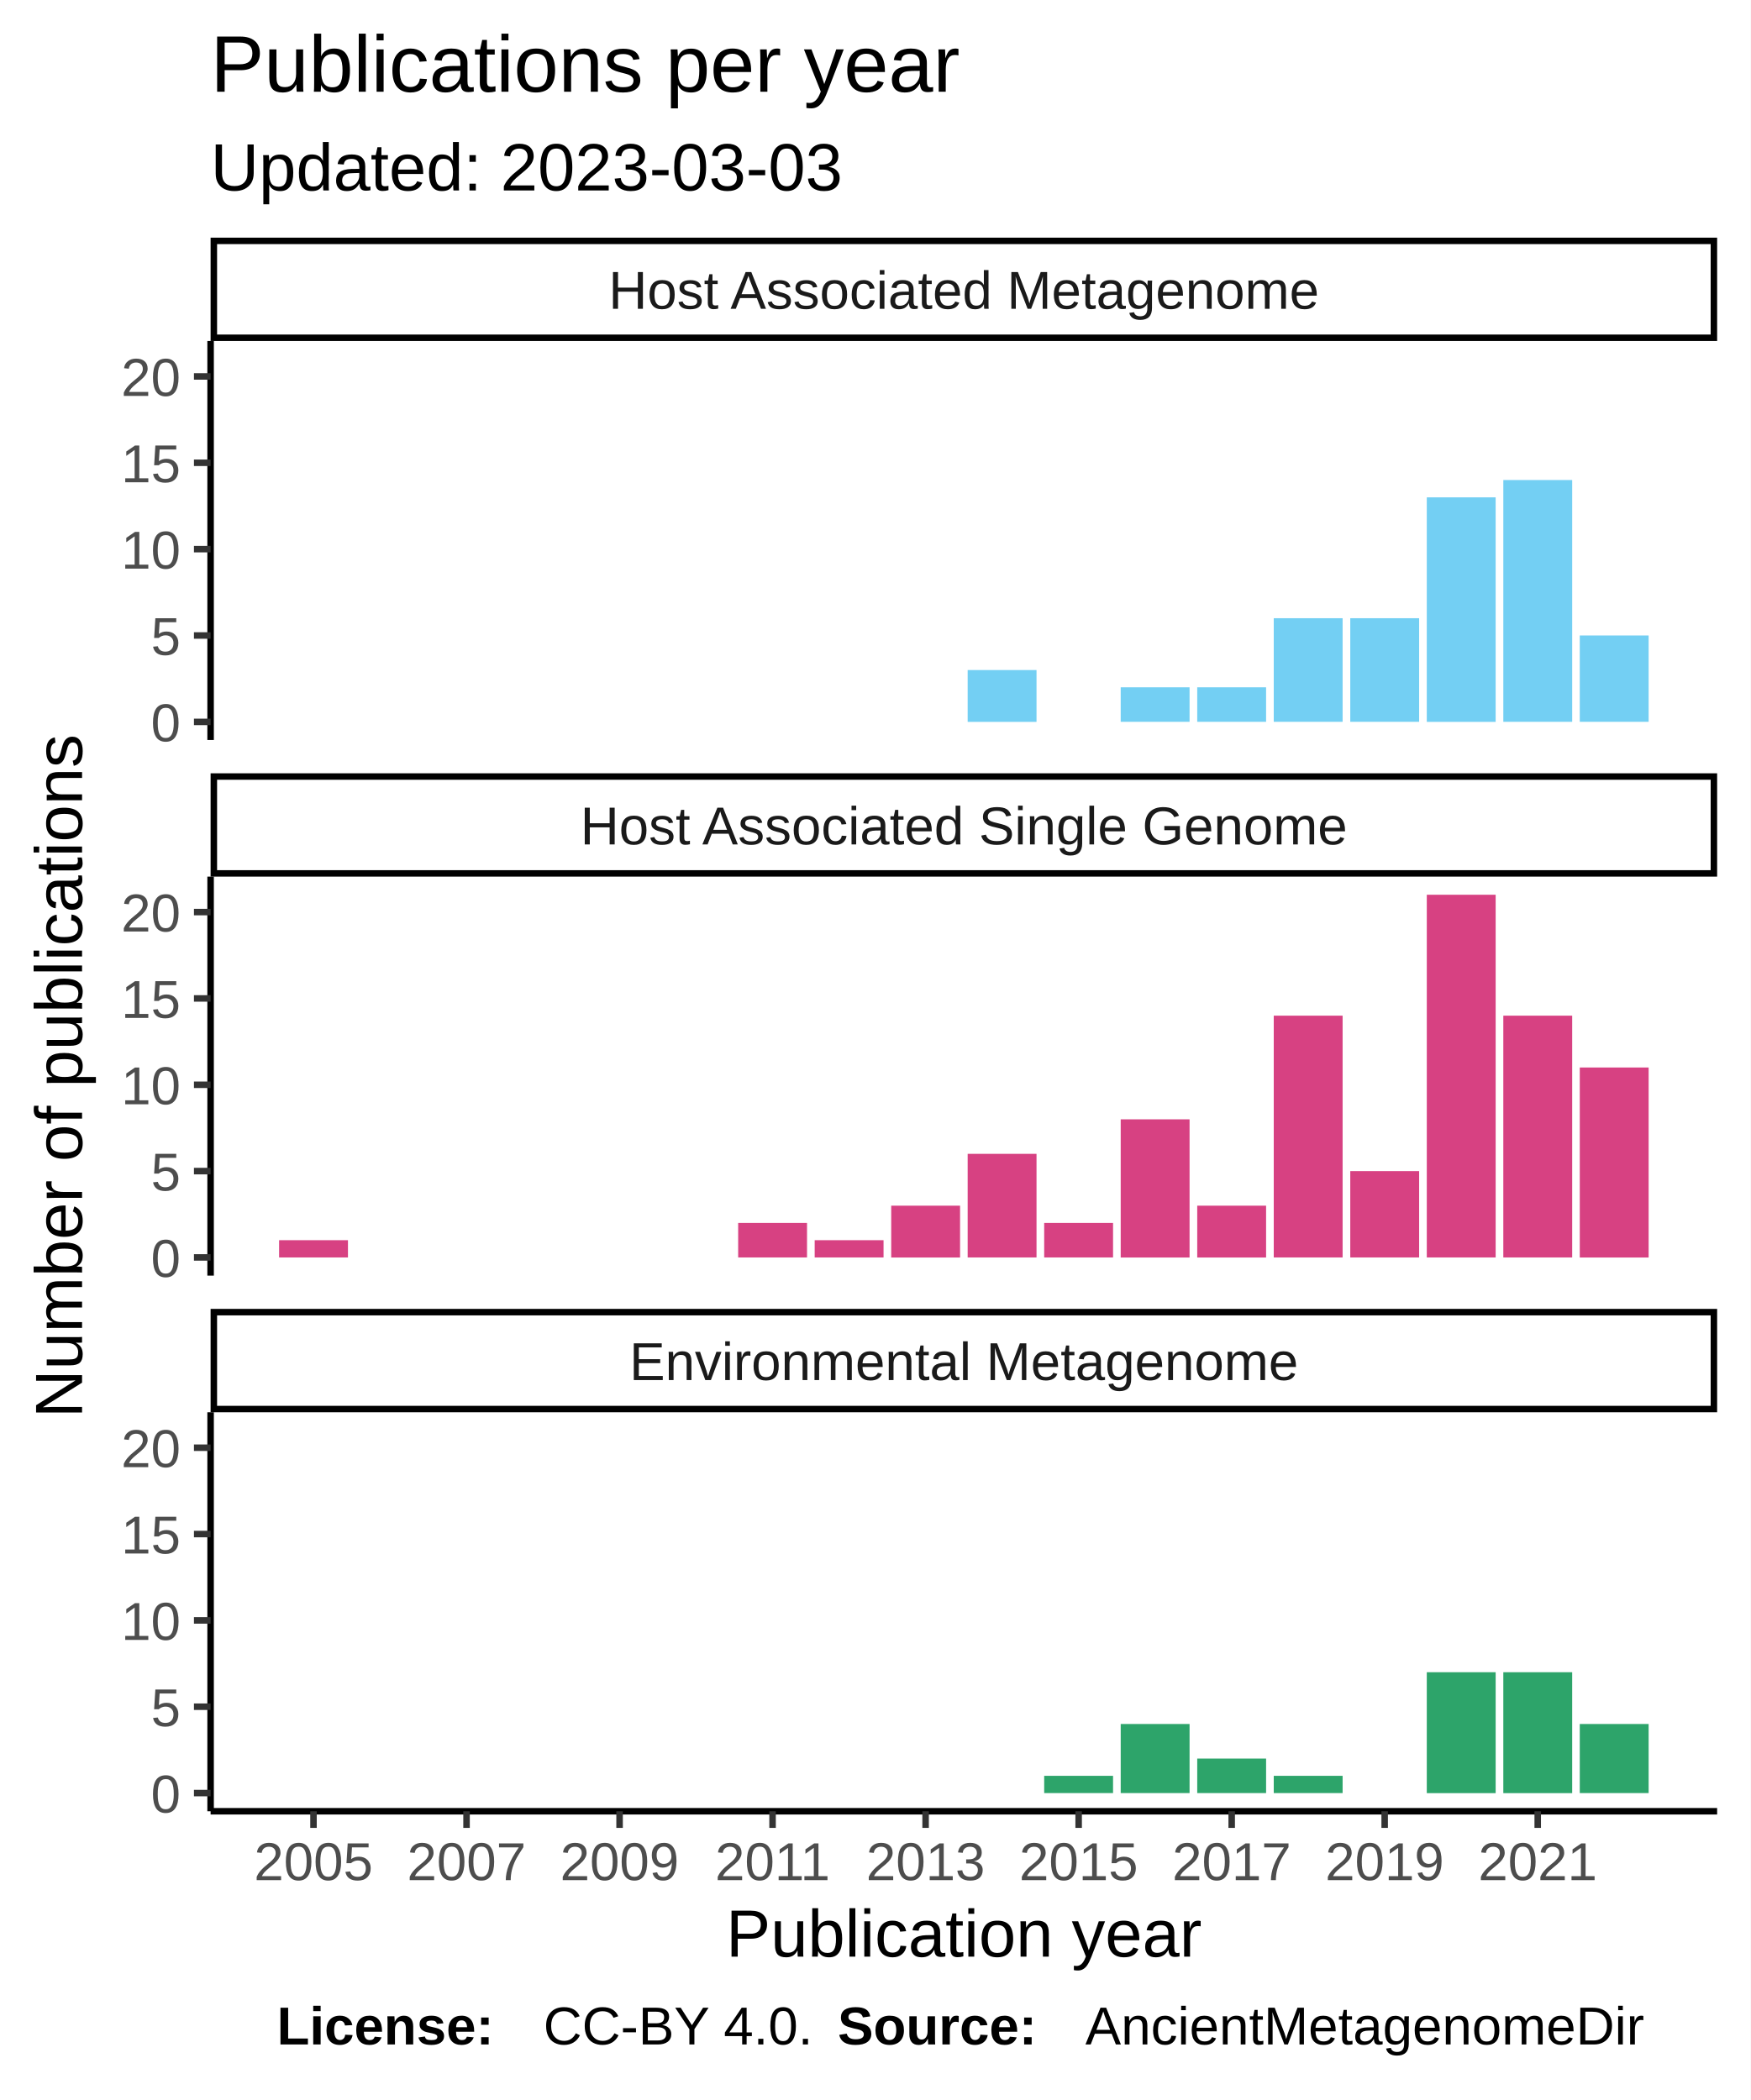
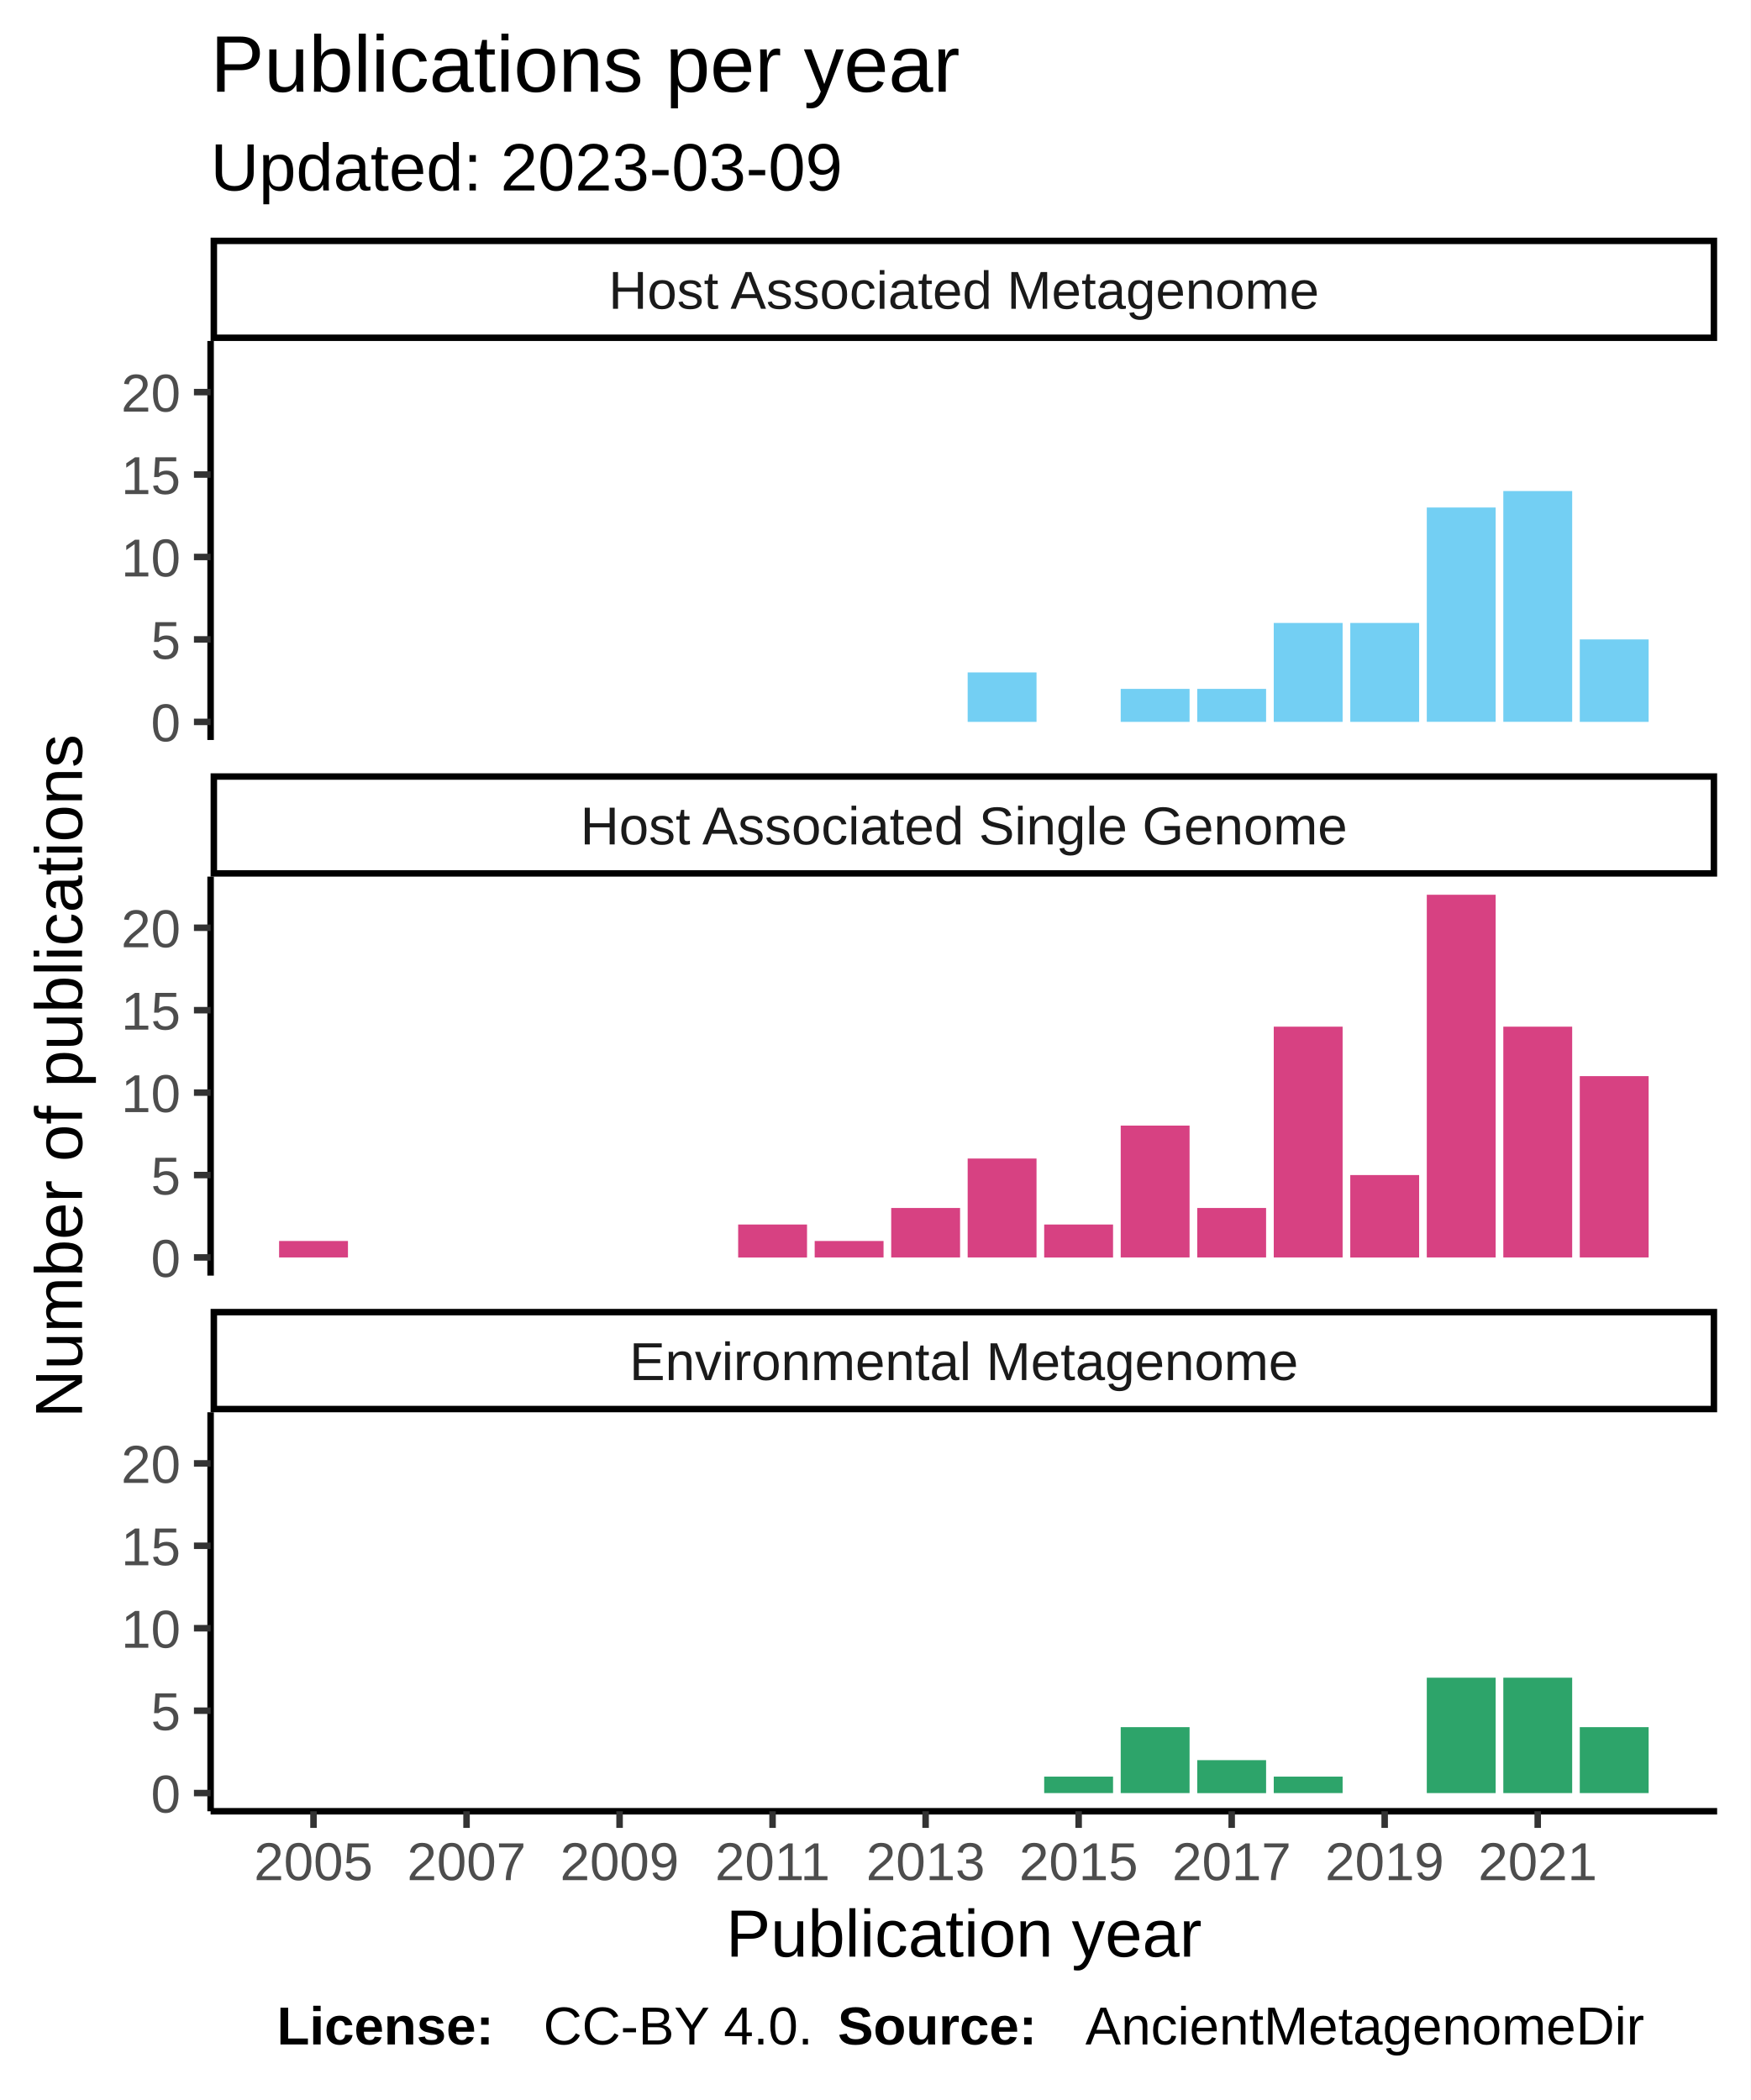
<svg xmlns="http://www.w3.org/2000/svg" class="svglite" width="288.00pt" height="345.60pt" viewBox="0 0 288.00 345.60">
  <defs>
    <style type="text/css">
    .svglite line, .svglite polyline, .svglite polygon, .svglite path, .svglite rect, .svglite circle {
      fill: none;
      stroke: #000000;
      stroke-linecap: round;
      stroke-linejoin: round;
      stroke-miterlimit: 10.00;
    }
  </style>
  </defs>
  <rect width="100%" height="100%" style="stroke: none; fill: #FFFFFF;" />
  <defs>
    <clipPath id="cpMC4wMHwyODguMDB8MC4wMHwzNDUuNjA=">
      <rect x="0.00" y="0.00" width="288.00" height="345.60" />
    </clipPath>
  </defs>
  <g clip-path="url(#cpMC4wMHwyODguMDB8MC4wMHwzNDUuNjA=)">
    <rect x="0" y="0.00" width="288.00" height="345.60" style="stroke-width: 1.07; stroke: #FFFFFF; fill: #FFFFFF;" />
  </g>
  <defs>
    <clipPath id="cpMzQuNjV8MjgyLjUyfDU2LjEyfDEyMS43OA==">
      <rect x="34.65" y="56.12" width="247.87" height="65.66" />
    </clipPath>
  </defs>
  <g clip-path="url(#cpMzQuNjV8MjgyLjUyfDU2LjEyfDEyMS43OA==)">
    <rect x="34.65" y="56.12" width="247.87" height="65.66" style="stroke-width: 1.07; stroke: none; fill: #FFFFFF;" />
-     <rect x="159.21" y="110.27" width="11.33" height="8.53" style="stroke-width: 1.07; stroke: none; stroke-linecap: square; stroke-linejoin: miter; fill: #73CFF3;" />
-     <rect x="184.39" y="113.11" width="11.33" height="5.68" style="stroke-width: 1.07; stroke: none; stroke-linecap: square; stroke-linejoin: miter; fill: #73CFF3;" />
-     <rect x="196.98" y="113.11" width="11.33" height="5.68" style="stroke-width: 1.07; stroke: none; stroke-linecap: square; stroke-linejoin: miter; fill: #73CFF3;" />
-     <rect x="209.57" y="101.74" width="11.33" height="17.05" style="stroke-width: 1.07; stroke: none; stroke-linecap: square; stroke-linejoin: miter; fill: #73CFF3;" />
-     <rect x="222.16" y="101.74" width="11.33" height="17.05" style="stroke-width: 1.07; stroke: none; stroke-linecap: square; stroke-linejoin: miter; fill: #73CFF3;" />
-     <rect x="234.75" y="81.85" width="11.33" height="36.95" style="stroke-width: 1.07; stroke: none; stroke-linecap: square; stroke-linejoin: miter; fill: #73CFF3;" />
-     <rect x="247.34" y="79.00" width="11.33" height="39.79" style="stroke-width: 1.07; stroke: none; stroke-linecap: square; stroke-linejoin: miter; fill: #73CFF3;" />
-     <rect x="259.92" y="104.58" width="11.33" height="14.21" style="stroke-width: 1.07; stroke: none; stroke-linecap: square; stroke-linejoin: miter; fill: #73CFF3;" />
+     <rect x="159.21" y="110.66" width="11.33" height="8.14" style="stroke-width: 1.07; stroke: none; stroke-linecap: square; stroke-linejoin: miter; fill: #73CFF3;" />
+     <rect x="184.39" y="113.37" width="11.33" height="5.43" style="stroke-width: 1.07; stroke: none; stroke-linecap: square; stroke-linejoin: miter; fill: #73CFF3;" />
+     <rect x="196.98" y="113.37" width="11.33" height="5.43" style="stroke-width: 1.07; stroke: none; stroke-linecap: square; stroke-linejoin: miter; fill: #73CFF3;" />
+     <rect x="209.57" y="102.52" width="11.33" height="16.28" style="stroke-width: 1.07; stroke: none; stroke-linecap: square; stroke-linejoin: miter; fill: #73CFF3;" />
+     <rect x="222.16" y="102.52" width="11.33" height="16.28" style="stroke-width: 1.07; stroke: none; stroke-linecap: square; stroke-linejoin: miter; fill: #73CFF3;" />
+     <rect x="234.75" y="83.52" width="11.33" height="35.27" style="stroke-width: 1.07; stroke: none; stroke-linecap: square; stroke-linejoin: miter; fill: #73CFF3;" />
+     <rect x="247.34" y="80.81" width="11.33" height="37.98" style="stroke-width: 1.07; stroke: none; stroke-linecap: square; stroke-linejoin: miter; fill: #73CFF3;" />
+     <rect x="259.92" y="105.23" width="11.33" height="13.57" style="stroke-width: 1.07; stroke: none; stroke-linecap: square; stroke-linejoin: miter; fill: #73CFF3;" />
  </g>
  <g clip-path="url(#cpMC4wMHwyODguMDB8MC4wMHwzNDUuNjA=)">
</g>
  <defs>
    <clipPath id="cpMzQuNjV8MjgyLjUyfDE0NC4yN3wyMDkuOTM=">
      <rect x="34.65" y="144.27" width="247.87" height="65.66" />
    </clipPath>
  </defs>
  <g clip-path="url(#cpMzQuNjV8MjgyLjUyfDE0NC4yN3wyMDkuOTM=)">
    <rect x="34.65" y="144.27" width="247.87" height="65.66" style="stroke-width: 1.07; stroke: none; fill: #FFFFFF;" />
-     <rect x="45.92" y="204.10" width="11.33" height="2.84" style="stroke-width: 1.07; stroke: none; stroke-linecap: square; stroke-linejoin: miter; fill: #D74182;" />
-     <rect x="121.45" y="201.26" width="11.33" height="5.68" style="stroke-width: 1.07; stroke: none; stroke-linecap: square; stroke-linejoin: miter; fill: #D74182;" />
-     <rect x="134.04" y="204.10" width="11.33" height="2.84" style="stroke-width: 1.07; stroke: none; stroke-linecap: square; stroke-linejoin: miter; fill: #D74182;" />
-     <rect x="146.63" y="198.42" width="11.33" height="8.53" style="stroke-width: 1.07; stroke: none; stroke-linecap: square; stroke-linejoin: miter; fill: #D74182;" />
-     <rect x="159.21" y="189.89" width="11.33" height="17.05" style="stroke-width: 1.07; stroke: none; stroke-linecap: square; stroke-linejoin: miter; fill: #D74182;" />
-     <rect x="171.80" y="201.26" width="11.33" height="5.68" style="stroke-width: 1.07; stroke: none; stroke-linecap: square; stroke-linejoin: miter; fill: #D74182;" />
-     <rect x="184.39" y="184.21" width="11.33" height="22.74" style="stroke-width: 1.07; stroke: none; stroke-linecap: square; stroke-linejoin: miter; fill: #D74182;" />
-     <rect x="196.98" y="198.42" width="11.33" height="8.53" style="stroke-width: 1.07; stroke: none; stroke-linecap: square; stroke-linejoin: miter; fill: #D74182;" />
-     <rect x="209.57" y="167.15" width="11.33" height="39.79" style="stroke-width: 1.07; stroke: none; stroke-linecap: square; stroke-linejoin: miter; fill: #D74182;" />
-     <rect x="222.16" y="192.73" width="11.33" height="14.21" style="stroke-width: 1.07; stroke: none; stroke-linecap: square; stroke-linejoin: miter; fill: #D74182;" />
+     <rect x="45.92" y="204.23" width="11.33" height="2.71" style="stroke-width: 1.07; stroke: none; stroke-linecap: square; stroke-linejoin: miter; fill: #D74182;" />
+     <rect x="121.45" y="201.52" width="11.33" height="5.43" style="stroke-width: 1.07; stroke: none; stroke-linecap: square; stroke-linejoin: miter; fill: #D74182;" />
+     <rect x="134.04" y="204.23" width="11.33" height="2.71" style="stroke-width: 1.07; stroke: none; stroke-linecap: square; stroke-linejoin: miter; fill: #D74182;" />
+     <rect x="146.63" y="198.80" width="11.33" height="8.14" style="stroke-width: 1.07; stroke: none; stroke-linecap: square; stroke-linejoin: miter; fill: #D74182;" />
+     <rect x="159.21" y="190.66" width="11.33" height="16.28" style="stroke-width: 1.07; stroke: none; stroke-linecap: square; stroke-linejoin: miter; fill: #D74182;" />
+     <rect x="171.80" y="201.52" width="11.33" height="5.43" style="stroke-width: 1.07; stroke: none; stroke-linecap: square; stroke-linejoin: miter; fill: #D74182;" />
+     <rect x="184.39" y="185.24" width="11.33" height="21.70" style="stroke-width: 1.07; stroke: none; stroke-linecap: square; stroke-linejoin: miter; fill: #D74182;" />
+     <rect x="196.98" y="198.80" width="11.33" height="8.14" style="stroke-width: 1.07; stroke: none; stroke-linecap: square; stroke-linejoin: miter; fill: #D74182;" />
+     <rect x="209.57" y="168.96" width="11.33" height="37.98" style="stroke-width: 1.07; stroke: none; stroke-linecap: square; stroke-linejoin: miter; fill: #D74182;" />
+     <rect x="222.16" y="193.38" width="11.33" height="13.57" style="stroke-width: 1.07; stroke: none; stroke-linecap: square; stroke-linejoin: miter; fill: #D74182;" />
    <rect x="234.75" y="147.25" width="11.33" height="59.69" style="stroke-width: 1.07; stroke: none; stroke-linecap: square; stroke-linejoin: miter; fill: #D74182;" />
-     <rect x="247.34" y="167.15" width="11.33" height="39.79" style="stroke-width: 1.07; stroke: none; stroke-linecap: square; stroke-linejoin: miter; fill: #D74182;" />
-     <rect x="259.92" y="175.68" width="11.33" height="31.27" style="stroke-width: 1.07; stroke: none; stroke-linecap: square; stroke-linejoin: miter; fill: #D74182;" />
+     <rect x="247.34" y="168.96" width="11.33" height="37.98" style="stroke-width: 1.07; stroke: none; stroke-linecap: square; stroke-linejoin: miter; fill: #D74182;" />
+     <rect x="259.92" y="177.10" width="11.33" height="29.84" style="stroke-width: 1.07; stroke: none; stroke-linecap: square; stroke-linejoin: miter; fill: #D74182;" />
  </g>
  <g clip-path="url(#cpMC4wMHwyODguMDB8MC4wMHwzNDUuNjA=)">
</g>
  <defs>
    <clipPath id="cpMzQuNjV8MjgyLjUyfDIzMi40MnwyOTguMDg=">
      <rect x="34.65" y="232.42" width="247.87" height="65.66" />
    </clipPath>
  </defs>
  <g clip-path="url(#cpMzQuNjV8MjgyLjUyfDIzMi40MnwyOTguMDg=)">
    <rect x="34.65" y="232.42" width="247.87" height="65.66" style="stroke-width: 1.07; stroke: none; fill: #FFFFFF;" />
-     <rect x="171.80" y="292.25" width="11.33" height="2.84" style="stroke-width: 1.07; stroke: none; stroke-linecap: square; stroke-linejoin: miter; fill: #2DA46A;" />
-     <rect x="184.39" y="283.72" width="11.33" height="11.37" style="stroke-width: 1.07; stroke: none; stroke-linecap: square; stroke-linejoin: miter; fill: #2DA46A;" />
-     <rect x="196.98" y="289.41" width="11.33" height="5.68" style="stroke-width: 1.07; stroke: none; stroke-linecap: square; stroke-linejoin: miter; fill: #2DA46A;" />
-     <rect x="209.57" y="292.25" width="11.33" height="2.84" style="stroke-width: 1.07; stroke: none; stroke-linecap: square; stroke-linejoin: miter; fill: #2DA46A;" />
-     <rect x="234.75" y="275.20" width="11.33" height="19.90" style="stroke-width: 1.07; stroke: none; stroke-linecap: square; stroke-linejoin: miter; fill: #2DA46A;" />
-     <rect x="247.34" y="275.20" width="11.33" height="19.90" style="stroke-width: 1.07; stroke: none; stroke-linecap: square; stroke-linejoin: miter; fill: #2DA46A;" />
-     <rect x="259.92" y="283.72" width="11.33" height="11.37" style="stroke-width: 1.07; stroke: none; stroke-linecap: square; stroke-linejoin: miter; fill: #2DA46A;" />
+     <rect x="171.80" y="292.38" width="11.33" height="2.71" style="stroke-width: 1.07; stroke: none; stroke-linecap: square; stroke-linejoin: miter; fill: #2DA46A;" />
+     <rect x="184.39" y="284.24" width="11.33" height="10.85" style="stroke-width: 1.07; stroke: none; stroke-linecap: square; stroke-linejoin: miter; fill: #2DA46A;" />
+     <rect x="196.98" y="289.67" width="11.33" height="5.43" style="stroke-width: 1.07; stroke: none; stroke-linecap: square; stroke-linejoin: miter; fill: #2DA46A;" />
+     <rect x="209.57" y="292.38" width="11.33" height="2.71" style="stroke-width: 1.07; stroke: none; stroke-linecap: square; stroke-linejoin: miter; fill: #2DA46A;" />
+     <rect x="234.75" y="276.10" width="11.33" height="18.99" style="stroke-width: 1.07; stroke: none; stroke-linecap: square; stroke-linejoin: miter; fill: #2DA46A;" />
+     <rect x="247.34" y="276.10" width="11.33" height="18.99" style="stroke-width: 1.07; stroke: none; stroke-linecap: square; stroke-linejoin: miter; fill: #2DA46A;" />
+     <rect x="259.92" y="284.24" width="11.33" height="10.85" style="stroke-width: 1.07; stroke: none; stroke-linecap: square; stroke-linejoin: miter; fill: #2DA46A;" />
  </g>
  <g clip-path="url(#cpMC4wMHwyODguMDB8MC4wMHwzNDUuNjA=)">
</g>
  <defs>
    <clipPath id="cpMzQuNjV8MjgyLjUyfDIxNS40MXwyMzIuNDI=">
      <rect x="34.65" y="215.41" width="247.87" height="17.01" />
    </clipPath>
  </defs>
  <g clip-path="url(#cpMzQuNjV8MjgyLjUyfDIxNS40MXwyMzIuNDI=)">
    <rect x="34.65" y="215.41" width="247.87" height="17.01" style="stroke-width: 2.13; fill: #FFFFFF;" />
    <text x="158.59" y="227.12" text-anchor="middle" style="font-size: 8.80px; fill: #1A1A1A; font-family: Liberation Sans;" textLength="124.59px" lengthAdjust="spacingAndGlyphs">Environmental Metagenome</text>
  </g>
  <g clip-path="url(#cpMC4wMHwyODguMDB8MC4wMHwzNDUuNjA=)">
</g>
  <defs>
    <clipPath id="cpMzQuNjV8MjgyLjUyfDEyNy4yNnwxNDQuMjc=">
      <rect x="34.65" y="127.26" width="247.87" height="17.01" />
    </clipPath>
  </defs>
  <g clip-path="url(#cpMzQuNjV8MjgyLjUyfDEyNy4yNnwxNDQuMjc=)">
    <rect x="34.65" y="127.26" width="247.87" height="17.01" style="stroke-width: 2.13; fill: #FFFFFF;" />
    <text x="158.59" y="138.97" text-anchor="middle" style="font-size: 8.80px; fill: #1A1A1A; font-family: Liberation Sans;" textLength="140.36px" lengthAdjust="spacingAndGlyphs">Host Associated Single Genome</text>
  </g>
  <g clip-path="url(#cpMC4wMHwyODguMDB8MC4wMHwzNDUuNjA=)">
</g>
  <defs>
    <clipPath id="cpMzQuNjV8MjgyLjUyfDM5LjExfDU2LjEy">
      <rect x="34.65" y="39.11" width="247.87" height="17.01" />
    </clipPath>
  </defs>
  <g clip-path="url(#cpMzQuNjV8MjgyLjUyfDM5LjExfDU2LjEy)">
    <rect x="34.65" y="39.11" width="247.87" height="17.01" style="stroke-width: 2.13; fill: #FFFFFF;" />
    <text x="158.59" y="50.82" text-anchor="middle" style="font-size: 8.80px; fill: #1A1A1A; font-family: Liberation Sans;" textLength="131.12px" lengthAdjust="spacingAndGlyphs">Host Associated Metagenome</text>
  </g>
  <g clip-path="url(#cpMC4wMHwyODguMDB8MC4wMHwzNDUuNjA=)">
    <polyline points="34.65,298.08 282.52,298.08 " style="stroke-width: 1.07; stroke-linecap: butt;" />
    <polyline points="51.58,300.82 51.58,298.08 " style="stroke-width: 1.07; stroke: #333333; stroke-linecap: butt;" />
    <polyline points="76.76,300.82 76.76,298.08 " style="stroke-width: 1.07; stroke: #333333; stroke-linecap: butt;" />
    <polyline points="101.94,300.82 101.94,298.08 " style="stroke-width: 1.07; stroke: #333333; stroke-linecap: butt;" />
    <polyline points="127.11,300.82 127.11,298.08 " style="stroke-width: 1.07; stroke: #333333; stroke-linecap: butt;" />
    <polyline points="152.29,300.82 152.29,298.08 " style="stroke-width: 1.07; stroke: #333333; stroke-linecap: butt;" />
    <polyline points="177.47,300.82 177.47,298.08 " style="stroke-width: 1.07; stroke: #333333; stroke-linecap: butt;" />
    <polyline points="202.65,300.82 202.65,298.08 " style="stroke-width: 1.07; stroke: #333333; stroke-linecap: butt;" />
    <polyline points="227.82,300.82 227.82,298.08 " style="stroke-width: 1.07; stroke: #333333; stroke-linecap: butt;" />
    <polyline points="253.00,300.82 253.00,298.08 " style="stroke-width: 1.07; stroke: #333333; stroke-linecap: butt;" />
    <text x="51.58" y="309.42" text-anchor="middle" style="font-size: 8.80px; fill: #4D4D4D; font-family: Liberation Sans;" textLength="22.38px" lengthAdjust="spacingAndGlyphs">2005</text>
    <text x="76.76" y="309.42" text-anchor="middle" style="font-size: 8.80px; fill: #4D4D4D; font-family: Liberation Sans;" textLength="22.38px" lengthAdjust="spacingAndGlyphs">2007</text>
    <text x="101.94" y="309.42" text-anchor="middle" style="font-size: 8.80px; fill: #4D4D4D; font-family: Liberation Sans;" textLength="22.38px" lengthAdjust="spacingAndGlyphs">2009</text>
    <text x="127.11" y="309.42" text-anchor="middle" style="font-size: 8.80px; fill: #4D4D4D; font-family: Liberation Sans;" textLength="22.38px" lengthAdjust="spacingAndGlyphs">2011</text>
    <text x="152.29" y="309.42" text-anchor="middle" style="font-size: 8.80px; fill: #4D4D4D; font-family: Liberation Sans;" textLength="22.38px" lengthAdjust="spacingAndGlyphs">2013</text>
    <text x="177.47" y="309.42" text-anchor="middle" style="font-size: 8.80px; fill: #4D4D4D; font-family: Liberation Sans;" textLength="22.38px" lengthAdjust="spacingAndGlyphs">2015</text>
    <text x="202.65" y="309.42" text-anchor="middle" style="font-size: 8.80px; fill: #4D4D4D; font-family: Liberation Sans;" textLength="22.38px" lengthAdjust="spacingAndGlyphs">2017</text>
    <text x="227.82" y="309.42" text-anchor="middle" style="font-size: 8.80px; fill: #4D4D4D; font-family: Liberation Sans;" textLength="22.38px" lengthAdjust="spacingAndGlyphs">2019</text>
    <text x="253.00" y="309.42" text-anchor="middle" style="font-size: 8.80px; fill: #4D4D4D; font-family: Liberation Sans;" textLength="22.38px" lengthAdjust="spacingAndGlyphs">2021</text>
    <polyline points="34.65,121.78 34.65,56.12 " style="stroke-width: 1.07; stroke-linecap: butt;" />
    <text x="29.72" y="122.00" text-anchor="end" style="font-size: 8.80px; fill: #4D4D4D; font-family: Liberation Sans;" textLength="5.59px" lengthAdjust="spacingAndGlyphs">0</text>
-     <text x="29.72" y="107.79" text-anchor="end" style="font-size: 8.80px; fill: #4D4D4D; font-family: Liberation Sans;" textLength="5.59px" lengthAdjust="spacingAndGlyphs">5</text>
-     <text x="29.72" y="93.58" text-anchor="end" style="font-size: 8.80px; fill: #4D4D4D; font-family: Liberation Sans;" textLength="11.19px" lengthAdjust="spacingAndGlyphs">10</text>
-     <text x="29.72" y="79.37" text-anchor="end" style="font-size: 8.80px; fill: #4D4D4D; font-family: Liberation Sans;" textLength="11.19px" lengthAdjust="spacingAndGlyphs">15</text>
-     <text x="29.72" y="65.16" text-anchor="end" style="font-size: 8.80px; fill: #4D4D4D; font-family: Liberation Sans;" textLength="11.19px" lengthAdjust="spacingAndGlyphs">20</text>
+     <text x="29.72" y="108.44" text-anchor="end" style="font-size: 8.80px; fill: #4D4D4D; font-family: Liberation Sans;" textLength="5.59px" lengthAdjust="spacingAndGlyphs">5</text>
+     <text x="29.72" y="94.87" text-anchor="end" style="font-size: 8.80px; fill: #4D4D4D; font-family: Liberation Sans;" textLength="11.19px" lengthAdjust="spacingAndGlyphs">10</text>
+     <text x="29.72" y="81.31" text-anchor="end" style="font-size: 8.80px; fill: #4D4D4D; font-family: Liberation Sans;" textLength="11.19px" lengthAdjust="spacingAndGlyphs">15</text>
+     <text x="29.72" y="67.74" text-anchor="end" style="font-size: 8.80px; fill: #4D4D4D; font-family: Liberation Sans;" textLength="11.19px" lengthAdjust="spacingAndGlyphs">20</text>
    <polyline points="31.91,118.80 34.65,118.80 " style="stroke-width: 1.07; stroke: #333333; stroke-linecap: butt;" />
-     <polyline points="31.91,104.58 34.65,104.58 " style="stroke-width: 1.07; stroke: #333333; stroke-linecap: butt;" />
-     <polyline points="31.91,90.37 34.65,90.37 " style="stroke-width: 1.07; stroke: #333333; stroke-linecap: butt;" />
-     <polyline points="31.91,76.16 34.65,76.16 " style="stroke-width: 1.07; stroke: #333333; stroke-linecap: butt;" />
-     <polyline points="31.91,61.95 34.65,61.95 " style="stroke-width: 1.07; stroke: #333333; stroke-linecap: butt;" />
+     <polyline points="31.91,105.23 34.65,105.23 " style="stroke-width: 1.07; stroke: #333333; stroke-linecap: butt;" />
+     <polyline points="31.91,91.66 34.65,91.66 " style="stroke-width: 1.07; stroke: #333333; stroke-linecap: butt;" />
+     <polyline points="31.91,78.10 34.65,78.10 " style="stroke-width: 1.07; stroke: #333333; stroke-linecap: butt;" />
+     <polyline points="31.91,64.53 34.65,64.53 " style="stroke-width: 1.07; stroke: #333333; stroke-linecap: butt;" />
    <polyline points="34.65,209.93 34.65,144.27 " style="stroke-width: 1.07; stroke-linecap: butt;" />
    <text x="29.72" y="210.15" text-anchor="end" style="font-size: 8.80px; fill: #4D4D4D; font-family: Liberation Sans;" textLength="5.59px" lengthAdjust="spacingAndGlyphs">0</text>
-     <text x="29.72" y="195.94" text-anchor="end" style="font-size: 8.80px; fill: #4D4D4D; font-family: Liberation Sans;" textLength="5.59px" lengthAdjust="spacingAndGlyphs">5</text>
-     <text x="29.72" y="181.73" text-anchor="end" style="font-size: 8.80px; fill: #4D4D4D; font-family: Liberation Sans;" textLength="11.19px" lengthAdjust="spacingAndGlyphs">10</text>
-     <text x="29.72" y="167.52" text-anchor="end" style="font-size: 8.80px; fill: #4D4D4D; font-family: Liberation Sans;" textLength="11.19px" lengthAdjust="spacingAndGlyphs">15</text>
-     <text x="29.72" y="153.30" text-anchor="end" style="font-size: 8.80px; fill: #4D4D4D; font-family: Liberation Sans;" textLength="11.19px" lengthAdjust="spacingAndGlyphs">20</text>
+     <text x="29.72" y="196.59" text-anchor="end" style="font-size: 8.80px; fill: #4D4D4D; font-family: Liberation Sans;" textLength="5.59px" lengthAdjust="spacingAndGlyphs">5</text>
+     <text x="29.72" y="183.02" text-anchor="end" style="font-size: 8.80px; fill: #4D4D4D; font-family: Liberation Sans;" textLength="11.19px" lengthAdjust="spacingAndGlyphs">10</text>
+     <text x="29.72" y="169.45" text-anchor="end" style="font-size: 8.80px; fill: #4D4D4D; font-family: Liberation Sans;" textLength="11.19px" lengthAdjust="spacingAndGlyphs">15</text>
+     <text x="29.72" y="155.89" text-anchor="end" style="font-size: 8.80px; fill: #4D4D4D; font-family: Liberation Sans;" textLength="11.19px" lengthAdjust="spacingAndGlyphs">20</text>
    <polyline points="31.91,206.94 34.65,206.94 " style="stroke-width: 1.07; stroke: #333333; stroke-linecap: butt;" />
-     <polyline points="31.91,192.73 34.65,192.73 " style="stroke-width: 1.07; stroke: #333333; stroke-linecap: butt;" />
-     <polyline points="31.91,178.52 34.65,178.52 " style="stroke-width: 1.07; stroke: #333333; stroke-linecap: butt;" />
-     <polyline points="31.91,164.31 34.65,164.31 " style="stroke-width: 1.07; stroke: #333333; stroke-linecap: butt;" />
-     <polyline points="31.91,150.10 34.65,150.10 " style="stroke-width: 1.07; stroke: #333333; stroke-linecap: butt;" />
+     <polyline points="31.91,193.38 34.65,193.38 " style="stroke-width: 1.07; stroke: #333333; stroke-linecap: butt;" />
+     <polyline points="31.91,179.81 34.65,179.81 " style="stroke-width: 1.07; stroke: #333333; stroke-linecap: butt;" />
+     <polyline points="31.91,166.25 34.65,166.25 " style="stroke-width: 1.07; stroke: #333333; stroke-linecap: butt;" />
+     <polyline points="31.91,152.68 34.65,152.68 " style="stroke-width: 1.07; stroke: #333333; stroke-linecap: butt;" />
    <polyline points="34.65,298.08 34.65,232.42 " style="stroke-width: 1.07; stroke-linecap: butt;" />
    <text x="29.72" y="298.30" text-anchor="end" style="font-size: 8.80px; fill: #4D4D4D; font-family: Liberation Sans;" textLength="5.59px" lengthAdjust="spacingAndGlyphs">0</text>
-     <text x="29.72" y="284.09" text-anchor="end" style="font-size: 8.80px; fill: #4D4D4D; font-family: Liberation Sans;" textLength="5.59px" lengthAdjust="spacingAndGlyphs">5</text>
-     <text x="29.72" y="269.88" text-anchor="end" style="font-size: 8.80px; fill: #4D4D4D; font-family: Liberation Sans;" textLength="11.19px" lengthAdjust="spacingAndGlyphs">10</text>
-     <text x="29.72" y="255.66" text-anchor="end" style="font-size: 8.80px; fill: #4D4D4D; font-family: Liberation Sans;" textLength="11.19px" lengthAdjust="spacingAndGlyphs">15</text>
-     <text x="29.72" y="241.45" text-anchor="end" style="font-size: 8.80px; fill: #4D4D4D; font-family: Liberation Sans;" textLength="11.19px" lengthAdjust="spacingAndGlyphs">20</text>
+     <text x="29.72" y="284.73" text-anchor="end" style="font-size: 8.80px; fill: #4D4D4D; font-family: Liberation Sans;" textLength="5.59px" lengthAdjust="spacingAndGlyphs">5</text>
+     <text x="29.72" y="271.17" text-anchor="end" style="font-size: 8.80px; fill: #4D4D4D; font-family: Liberation Sans;" textLength="11.19px" lengthAdjust="spacingAndGlyphs">10</text>
+     <text x="29.72" y="257.60" text-anchor="end" style="font-size: 8.80px; fill: #4D4D4D; font-family: Liberation Sans;" textLength="11.19px" lengthAdjust="spacingAndGlyphs">15</text>
+     <text x="29.72" y="244.04" text-anchor="end" style="font-size: 8.80px; fill: #4D4D4D; font-family: Liberation Sans;" textLength="11.19px" lengthAdjust="spacingAndGlyphs">20</text>
    <polyline points="31.91,295.09 34.65,295.09 " style="stroke-width: 1.07; stroke: #333333; stroke-linecap: butt;" />
-     <polyline points="31.91,280.88 34.65,280.88 " style="stroke-width: 1.07; stroke: #333333; stroke-linecap: butt;" />
-     <polyline points="31.91,266.67 34.65,266.67 " style="stroke-width: 1.07; stroke: #333333; stroke-linecap: butt;" />
-     <polyline points="31.91,252.46 34.65,252.46 " style="stroke-width: 1.07; stroke: #333333; stroke-linecap: butt;" />
-     <polyline points="31.91,238.25 34.65,238.25 " style="stroke-width: 1.07; stroke: #333333; stroke-linecap: butt;" />
+     <polyline points="31.91,281.53 34.65,281.53 " style="stroke-width: 1.07; stroke: #333333; stroke-linecap: butt;" />
+     <polyline points="31.91,267.96 34.65,267.96 " style="stroke-width: 1.07; stroke: #333333; stroke-linecap: butt;" />
+     <polyline points="31.91,254.39 34.65,254.39 " style="stroke-width: 1.07; stroke: #333333; stroke-linecap: butt;" />
+     <polyline points="31.91,240.83 34.65,240.83 " style="stroke-width: 1.07; stroke: #333333; stroke-linecap: butt;" />
    <text x="158.59" y="322.01" text-anchor="middle" style="font-size: 11.00px; font-family: Liberation Sans;" textLength="88.41px" lengthAdjust="spacingAndGlyphs">Publication year</text>
    <text transform="translate(13.50,177.10) rotate(-90)" text-anchor="middle" style="font-size: 11.00px; font-family: Liberation Sans;" textLength="128.44px" lengthAdjust="spacingAndGlyphs">Number of publications</text>
-     <text x="34.65" y="31.34" style="font-size: 11.00px; font-family: Liberation Sans;" textLength="117.95px" lengthAdjust="spacingAndGlyphs">Updated: 2023-03-03</text>
+     <text x="34.65" y="31.34" style="font-size: 11.00px; font-family: Liberation Sans;" textLength="117.95px" lengthAdjust="spacingAndGlyphs">Updated: 2023-03-09</text>
    <text x="34.65" y="15.10" style="font-size: 13.20px; font-family: Liberation Sans;" textLength="138.97px" lengthAdjust="spacingAndGlyphs">Publications per year</text>
    <text x="45.55" y="336.46" style="font-size: 8.80px; font-weight: bold; font-family: Liberation Sans;" textLength="43.86px" lengthAdjust="spacingAndGlyphs">License: </text>
    <text x="89.40" y="336.46" style="font-size: 8.80px; font-family: Liberation Sans;" textLength="48.43px" lengthAdjust="spacingAndGlyphs">CC-BY 4.0. </text>
    <text x="137.83" y="336.46" style="font-size: 8.80px; font-weight: bold; font-family: Liberation Sans;" textLength="40.75px" lengthAdjust="spacingAndGlyphs">Source: </text>
    <text x="178.58" y="336.46" style="font-size: 8.80px; font-family: Liberation Sans;" textLength="103.94px" lengthAdjust="spacingAndGlyphs">AncientMetagenomeDir</text>
  </g>
</svg>
